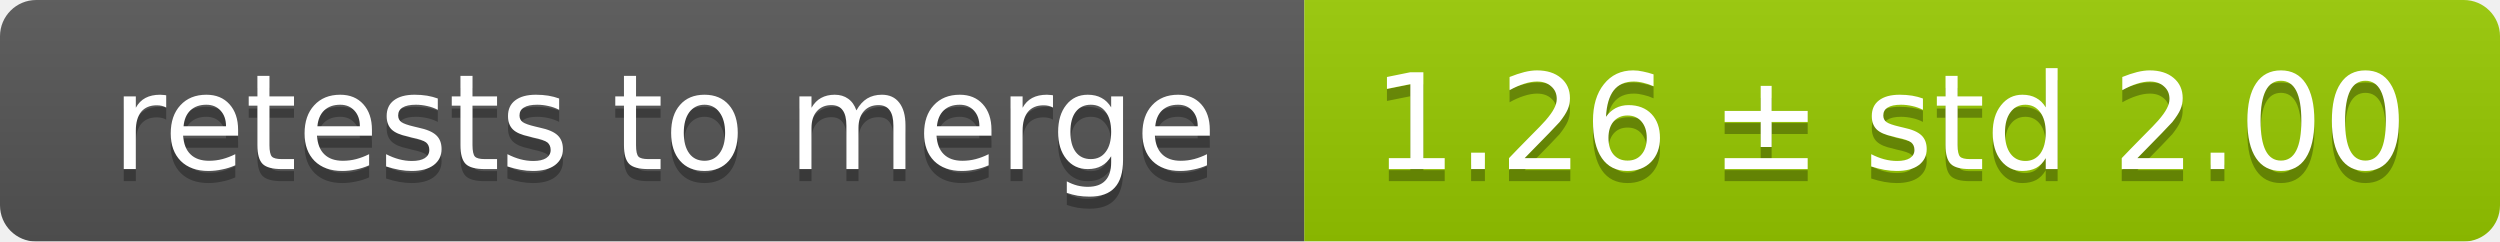
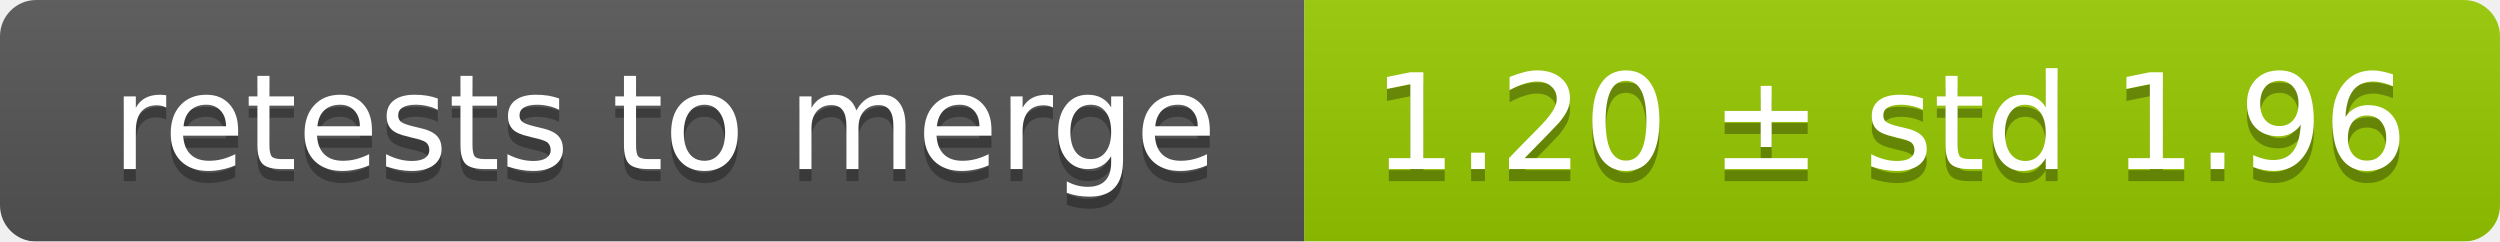
<svg xmlns="http://www.w3.org/2000/svg" width="207" height="20">
  <linearGradient id="smooth" x2="0" y2="100%">
    <stop offset="0" stop-color="#bbb" stop-opacity=".1" />
    <stop offset="1" stop-opacity=".1" />
  </linearGradient>
  <mask id="round">
    <rect width="207" height="20" rx="3" fill="#fff" />
  </mask>
  <g mask="url(#round)">
    <rect width="108" height="20" fill="#555" />
    <rect x="108" width="99" height="20" fill="#97ca00" />
    <rect width="207" height="20" fill="url(#smooth)" />
  </g>
  <g fill="#fff" text-anchor="middle" font-family="DejaVu Sans,Verdana,Geneva,sans-serif" font-size="11">
    <text x="55" y="15" fill="#010101" fill-opacity=".3">retests to merge</text>
    <text x="55" y="14">retests to merge</text>
-     <text x="156.5" y="15" fill="#010101" fill-opacity=".3">1.26 ± std 2.00</text>
-     <text x="156.5" y="14">1.26 ± std 2.00</text>
+     <text x="156.5" y="15" fill="#010101" fill-opacity=".3">1.20 ± std 1.96</text>
+     <text x="156.5" y="14">1.20 ± std 1.96</text>
  </g>
</svg>
